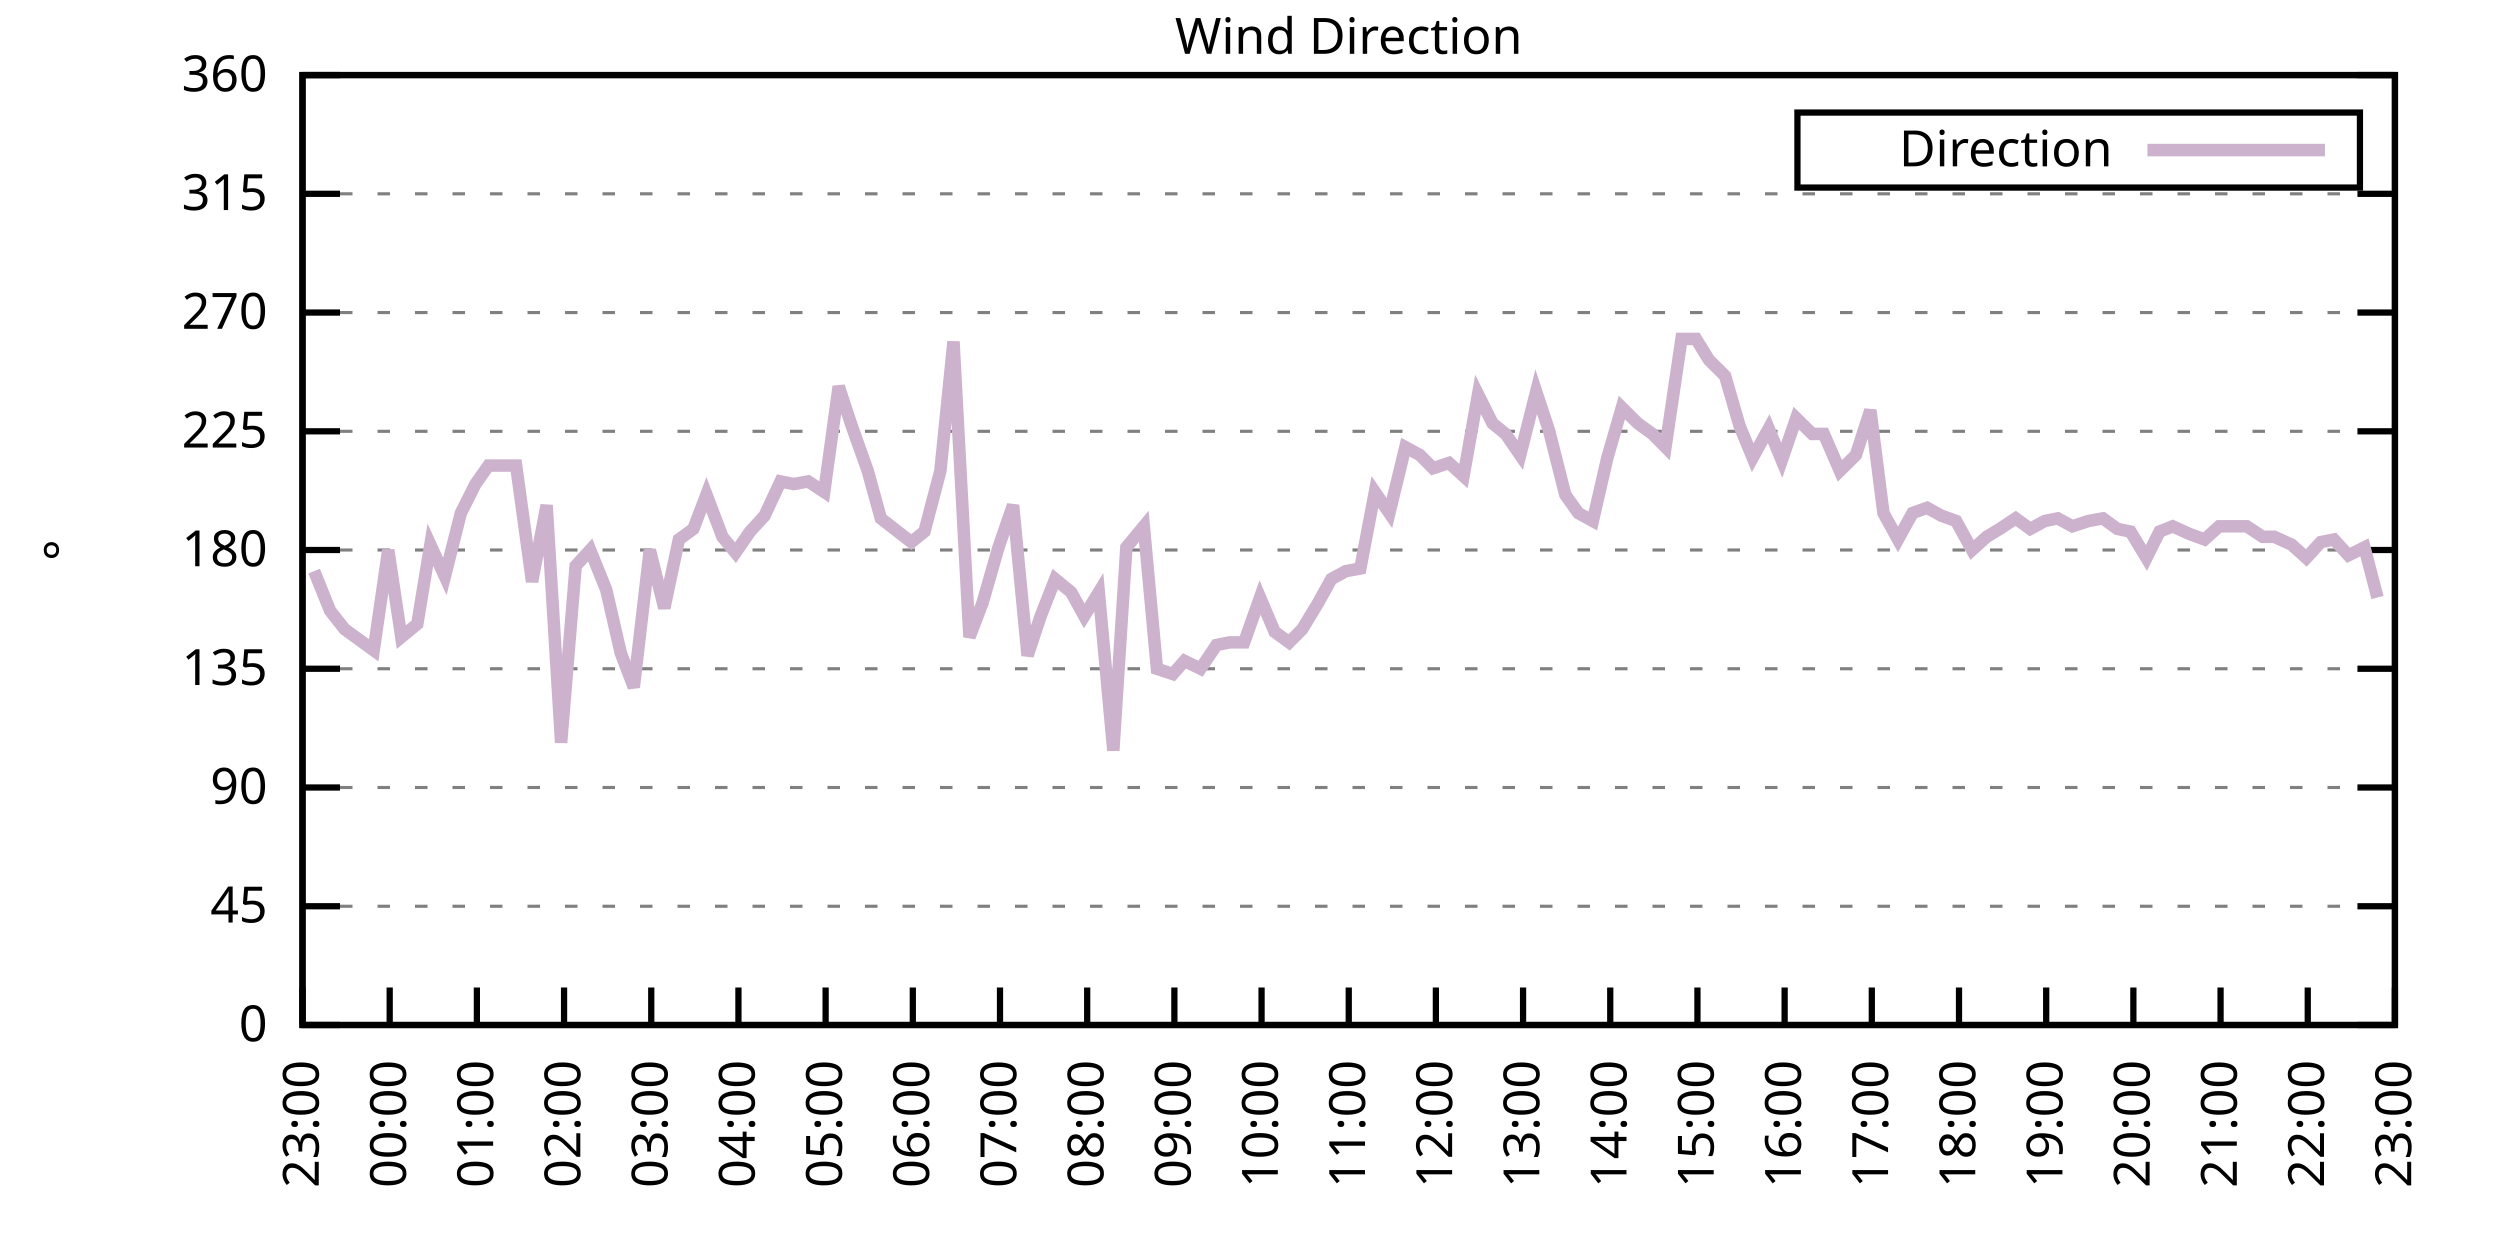
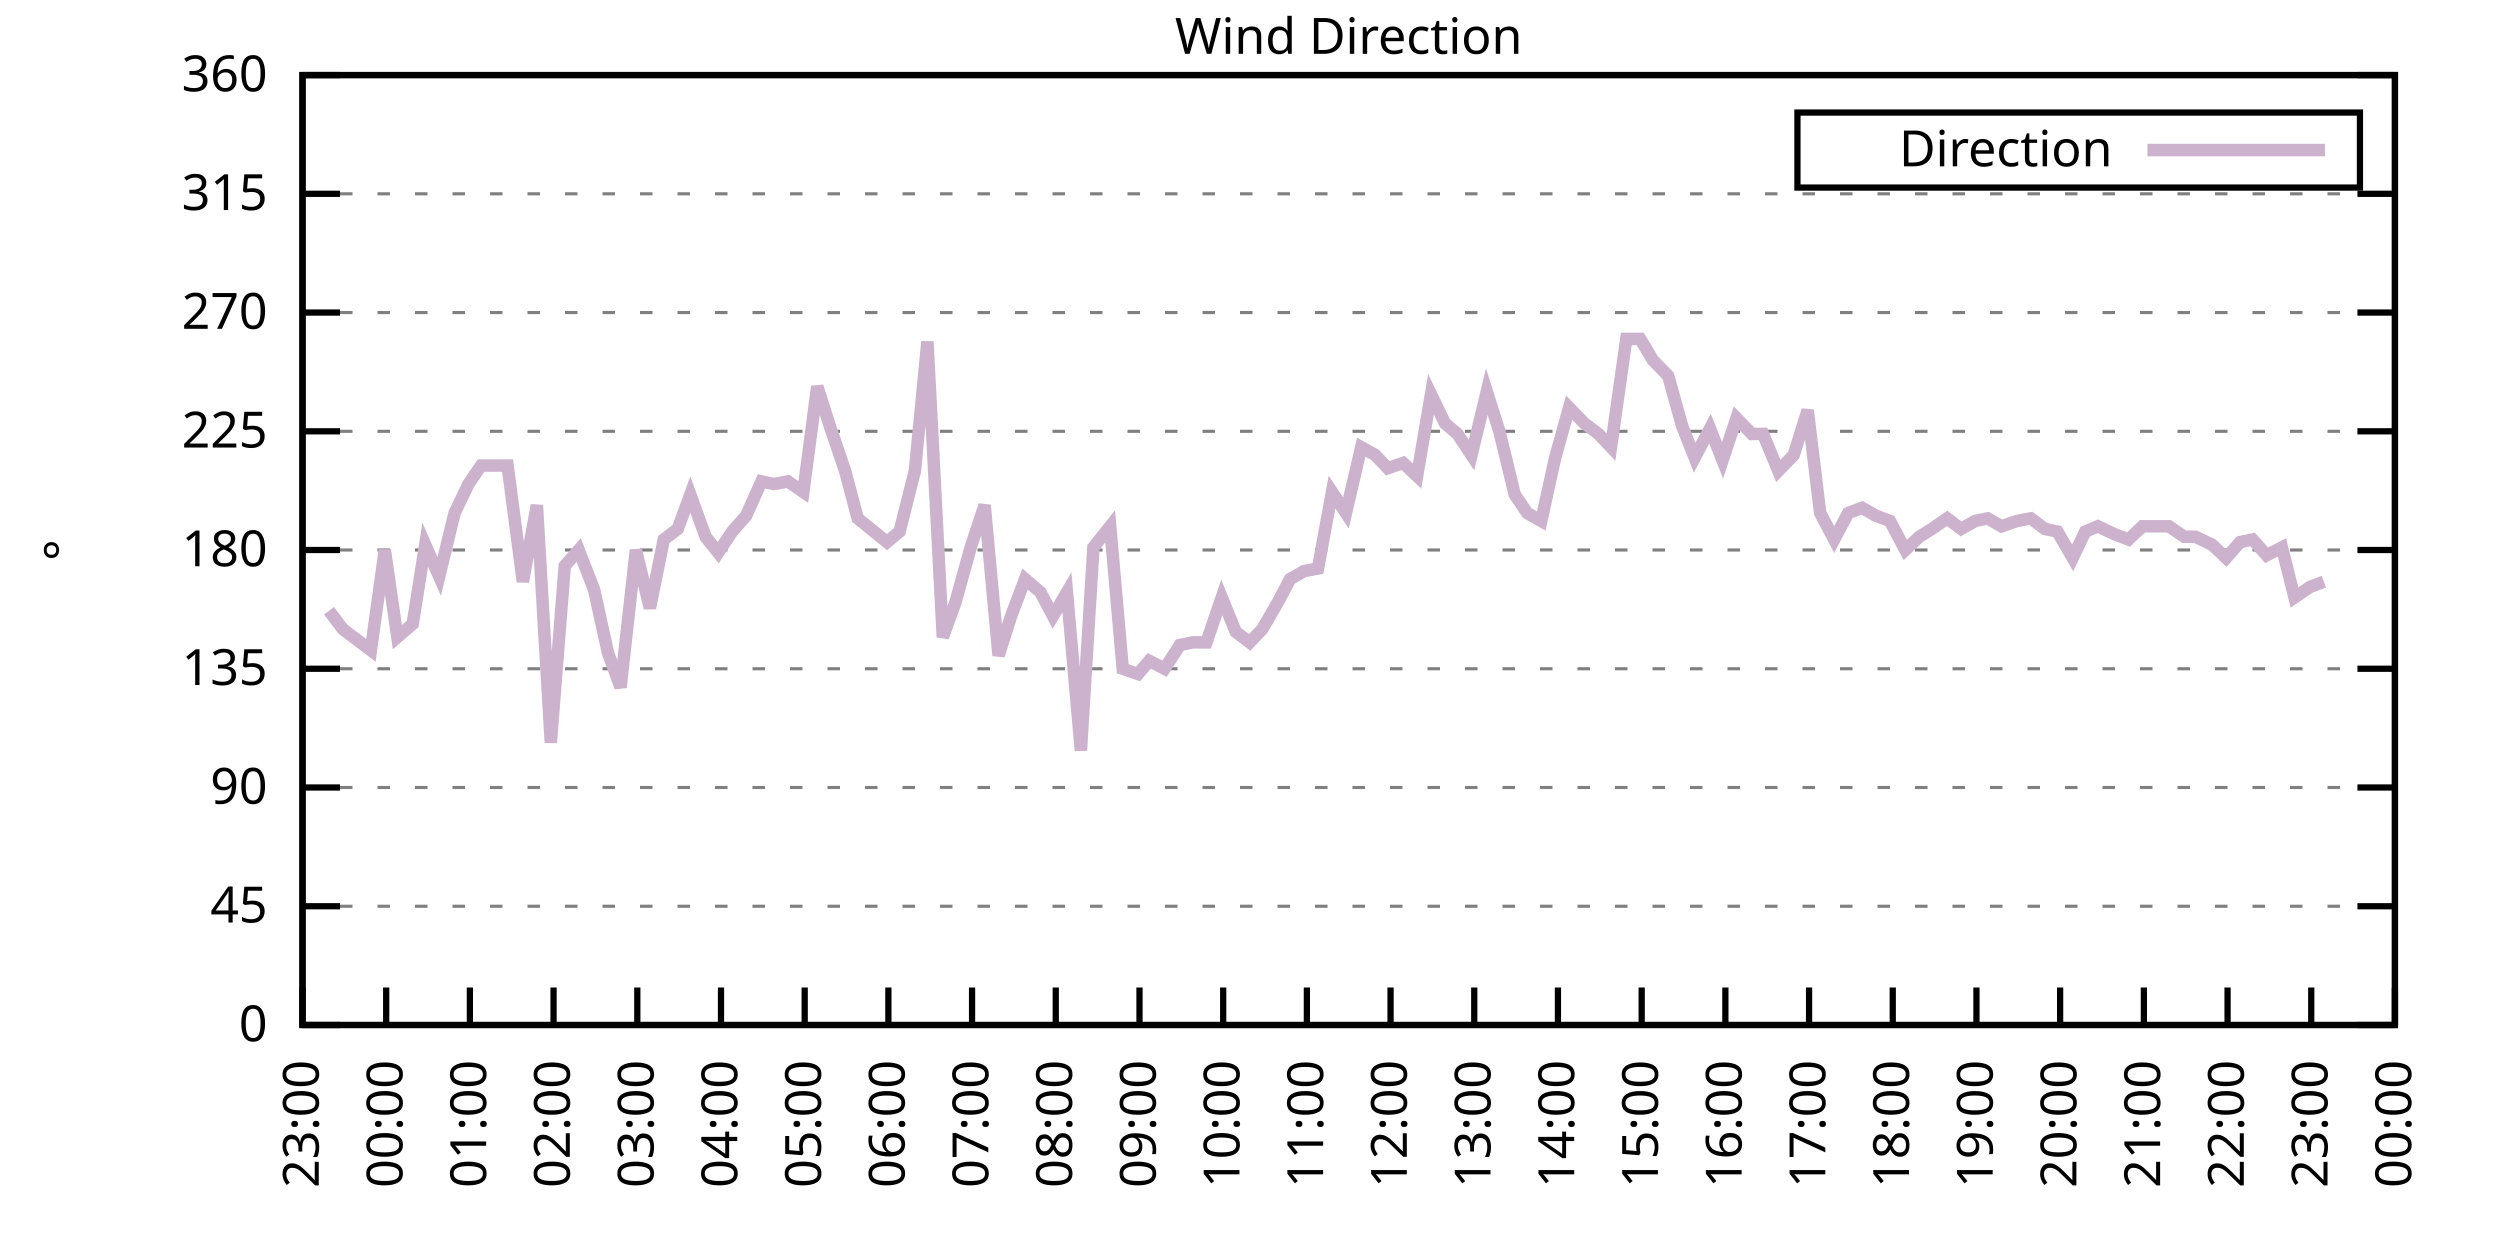
<svg xmlns="http://www.w3.org/2000/svg" xmlns:xlink="http://www.w3.org/1999/xlink" width="400" height="200" viewBox="0 0 400 200">
  <g id="gnuplot_canvas">
    <rect x="0" y="0" width="400" height="200" fill="none" />
    <defs>
      <circle id="gpDot" r="0.5" stroke-width="0.5" stroke="currentColor" />
      <path id="gpPt0" stroke-width="0.333" stroke="currentColor" d="M-1,0 h2 M0,-1 v2" />
      <path id="gpPt1" stroke-width="0.333" stroke="currentColor" d="M-1,-1 L1,1 M1,-1 L-1,1" />
      <path id="gpPt2" stroke-width="0.333" stroke="currentColor" d="M-1,0 L1,0 M0,-1 L0,1 M-1,-1 L1,1 M-1,1 L1,-1" />
      <rect id="gpPt3" stroke-width="0.333" stroke="currentColor" x="-1" y="-1" width="2" height="2" />
      <rect id="gpPt4" stroke-width="0.333" stroke="currentColor" fill="currentColor" x="-1" y="-1" width="2" height="2" />
      <circle id="gpPt5" stroke-width="0.333" stroke="currentColor" cx="0" cy="0" r="1" />
      <use xlink:href="#gpPt5" id="gpPt6" fill="currentColor" stroke="none" />
      <path id="gpPt7" stroke-width="0.333" stroke="currentColor" d="M0,-1.33 L-1.33,0.67 L1.33,0.67 z" />
      <use xlink:href="#gpPt7" id="gpPt8" fill="currentColor" stroke="none" />
      <use xlink:href="#gpPt7" id="gpPt9" stroke="currentColor" transform="rotate(180)" />
      <use xlink:href="#gpPt9" id="gpPt10" fill="currentColor" stroke="none" />
      <use xlink:href="#gpPt3" id="gpPt11" stroke="currentColor" transform="rotate(45)" />
      <use xlink:href="#gpPt11" id="gpPt12" fill="currentColor" stroke="none" />
      <path id="gpPt13" stroke-width="0.333" stroke="currentColor" d="M0,1.330 L1.265,0.411 L0.782,-1.067 L-0.782,-1.076 L-1.265,0.411 z" />
      <use xlink:href="#gpPt13" id="gpPt14" fill="currentColor" stroke="none" />
      <filter id="textbox" filterUnits="objectBoundingBox" x="0" y="0" height="1" width="1">
        <feFlood flood-color="white" flood-opacity="1" result="bgnd" />
        <feComposite in="SourceGraphic" in2="bgnd" operator="atop" />
      </filter>
      <filter id="greybox" filterUnits="objectBoundingBox" x="0" y="0" height="1" width="1">
        <feFlood flood-color="lightgrey" flood-opacity="1" result="grey" />
        <feComposite in="SourceGraphic" in2="grey" operator="atop" />
      </filter>
    </defs>
    <g fill="none" color="white" stroke="currentColor" stroke-width="1.00" stroke-linecap="butt" stroke-linejoin="miter">
</g>
    <g fill="none" color="black" stroke="currentColor" stroke-width="1.00" stroke-linecap="butt" stroke-linejoin="miter">
      <g stroke="none" shape-rendering="crispEdges">
        <polygon fill="rgb(255, 255, 255)" points="48.40,164.00 383.18,164.00 383.18,12.02 48.40,12.02 " />
      </g>
    </g>
    <g fill="none" color="black" stroke="currentColor" stroke-width="1.00" stroke-linecap="butt" stroke-linejoin="miter">
</g>
    <g fill="none" color="black" stroke="black" stroke-width="0.50" stroke-linecap="butt" stroke-linejoin="miter">
</g>
    <g fill="none" color="gray" stroke="currentColor" stroke-width="0.50" stroke-linecap="butt" stroke-linejoin="miter">
      <path stroke="gray" stroke-dasharray="2,4" class="gridline" d="M48.40,164.00 L383.19,164.00  " />
    </g>
    <g fill="none" color="gray" stroke="gray" stroke-width="1.00" stroke-linecap="butt" stroke-linejoin="miter">
</g>
    <g fill="none" color="black" stroke="currentColor" stroke-width="1.00" stroke-linecap="butt" stroke-linejoin="miter">
      <path stroke="black" d="M48.40,164.00 L54.40,164.00 M383.19,164.00 L377.19,164.00  " />
      <g transform="translate(42.80,166.60)" stroke="none" fill="black" font-family="Sans" font-size="8.00" text-anchor="end">
        <text>
          <tspan font-family="Sans"> 0</tspan>
        </text>
      </g>
    </g>
    <g fill="none" color="black" stroke="currentColor" stroke-width="1.00" stroke-linecap="butt" stroke-linejoin="miter">
</g>
    <g fill="none" color="black" stroke="black" stroke-width="0.50" stroke-linecap="butt" stroke-linejoin="miter">
</g>
    <g fill="none" color="gray" stroke="currentColor" stroke-width="0.50" stroke-linecap="butt" stroke-linejoin="miter">
      <path stroke="gray" stroke-dasharray="2,4" class="gridline" d="M48.40,145.00 L383.19,145.00  " />
    </g>
    <g fill="none" color="gray" stroke="gray" stroke-width="1.00" stroke-linecap="butt" stroke-linejoin="miter">
</g>
    <g fill="none" color="black" stroke="currentColor" stroke-width="1.00" stroke-linecap="butt" stroke-linejoin="miter">
      <path stroke="black" d="M48.40,145.00 L54.40,145.00 M383.19,145.00 L377.19,145.00  " />
      <g transform="translate(42.80,147.60)" stroke="none" fill="black" font-family="Sans" font-size="8.00" text-anchor="end">
        <text>
          <tspan font-family="Sans"> 45</tspan>
        </text>
      </g>
    </g>
    <g fill="none" color="black" stroke="currentColor" stroke-width="1.00" stroke-linecap="butt" stroke-linejoin="miter">
</g>
    <g fill="none" color="black" stroke="black" stroke-width="0.50" stroke-linecap="butt" stroke-linejoin="miter">
</g>
    <g fill="none" color="gray" stroke="currentColor" stroke-width="0.50" stroke-linecap="butt" stroke-linejoin="miter">
      <path stroke="gray" stroke-dasharray="2,4" class="gridline" d="M48.40,126.00 L383.19,126.00  " />
    </g>
    <g fill="none" color="gray" stroke="gray" stroke-width="1.00" stroke-linecap="butt" stroke-linejoin="miter">
</g>
    <g fill="none" color="black" stroke="currentColor" stroke-width="1.00" stroke-linecap="butt" stroke-linejoin="miter">
      <path stroke="black" d="M48.40,126.00 L54.40,126.00 M383.19,126.00 L377.19,126.00  " />
      <g transform="translate(42.80,128.60)" stroke="none" fill="black" font-family="Sans" font-size="8.00" text-anchor="end">
        <text>
          <tspan font-family="Sans"> 90</tspan>
        </text>
      </g>
    </g>
    <g fill="none" color="black" stroke="currentColor" stroke-width="1.00" stroke-linecap="butt" stroke-linejoin="miter">
</g>
    <g fill="none" color="black" stroke="black" stroke-width="0.50" stroke-linecap="butt" stroke-linejoin="miter">
</g>
    <g fill="none" color="gray" stroke="currentColor" stroke-width="0.50" stroke-linecap="butt" stroke-linejoin="miter">
      <path stroke="gray" stroke-dasharray="2,4" class="gridline" d="M48.40,107.00 L383.19,107.00  " />
    </g>
    <g fill="none" color="gray" stroke="gray" stroke-width="1.00" stroke-linecap="butt" stroke-linejoin="miter">
</g>
    <g fill="none" color="black" stroke="currentColor" stroke-width="1.00" stroke-linecap="butt" stroke-linejoin="miter">
      <path stroke="black" d="M48.40,107.00 L54.40,107.00 M383.19,107.00 L377.19,107.00  " />
      <g transform="translate(42.80,109.60)" stroke="none" fill="black" font-family="Sans" font-size="8.00" text-anchor="end">
        <text>
          <tspan font-family="Sans"> 135</tspan>
        </text>
      </g>
    </g>
    <g fill="none" color="black" stroke="currentColor" stroke-width="1.00" stroke-linecap="butt" stroke-linejoin="miter">
</g>
    <g fill="none" color="black" stroke="black" stroke-width="0.50" stroke-linecap="butt" stroke-linejoin="miter">
</g>
    <g fill="none" color="gray" stroke="currentColor" stroke-width="0.50" stroke-linecap="butt" stroke-linejoin="miter">
      <path stroke="gray" stroke-dasharray="2,4" class="gridline" d="M48.40,88.00 L383.19,88.00  " />
    </g>
    <g fill="none" color="gray" stroke="gray" stroke-width="1.00" stroke-linecap="butt" stroke-linejoin="miter">
</g>
    <g fill="none" color="black" stroke="currentColor" stroke-width="1.00" stroke-linecap="butt" stroke-linejoin="miter">
      <path stroke="black" d="M48.40,88.00 L54.40,88.00 M383.19,88.00 L377.19,88.00  " />
      <g transform="translate(42.80,90.60)" stroke="none" fill="black" font-family="Sans" font-size="8.00" text-anchor="end">
        <text>
          <tspan font-family="Sans"> 180</tspan>
        </text>
      </g>
    </g>
    <g fill="none" color="black" stroke="currentColor" stroke-width="1.00" stroke-linecap="butt" stroke-linejoin="miter">
</g>
    <g fill="none" color="black" stroke="black" stroke-width="0.50" stroke-linecap="butt" stroke-linejoin="miter">
</g>
    <g fill="none" color="gray" stroke="currentColor" stroke-width="0.50" stroke-linecap="butt" stroke-linejoin="miter">
      <path stroke="gray" stroke-dasharray="2,4" class="gridline" d="M48.40,69.01 L383.19,69.01  " />
    </g>
    <g fill="none" color="gray" stroke="gray" stroke-width="1.00" stroke-linecap="butt" stroke-linejoin="miter">
</g>
    <g fill="none" color="black" stroke="currentColor" stroke-width="1.00" stroke-linecap="butt" stroke-linejoin="miter">
      <path stroke="black" d="M48.40,69.01 L54.40,69.01 M383.19,69.01 L377.19,69.01  " />
      <g transform="translate(42.80,71.61)" stroke="none" fill="black" font-family="Sans" font-size="8.00" text-anchor="end">
        <text>
          <tspan font-family="Sans"> 225</tspan>
        </text>
      </g>
    </g>
    <g fill="none" color="black" stroke="currentColor" stroke-width="1.00" stroke-linecap="butt" stroke-linejoin="miter">
</g>
    <g fill="none" color="black" stroke="black" stroke-width="0.50" stroke-linecap="butt" stroke-linejoin="miter">
</g>
    <g fill="none" color="gray" stroke="currentColor" stroke-width="0.50" stroke-linecap="butt" stroke-linejoin="miter">
      <path stroke="gray" stroke-dasharray="2,4" class="gridline" d="M48.40,50.01 L383.19,50.01  " />
    </g>
    <g fill="none" color="gray" stroke="gray" stroke-width="1.00" stroke-linecap="butt" stroke-linejoin="miter">
</g>
    <g fill="none" color="black" stroke="currentColor" stroke-width="1.00" stroke-linecap="butt" stroke-linejoin="miter">
      <path stroke="black" d="M48.40,50.01 L54.40,50.01 M383.19,50.01 L377.19,50.01  " />
      <g transform="translate(42.80,52.61)" stroke="none" fill="black" font-family="Sans" font-size="8.00" text-anchor="end">
        <text>
          <tspan font-family="Sans"> 270</tspan>
        </text>
      </g>
    </g>
    <g fill="none" color="black" stroke="currentColor" stroke-width="1.00" stroke-linecap="butt" stroke-linejoin="miter">
</g>
    <g fill="none" color="black" stroke="black" stroke-width="0.50" stroke-linecap="butt" stroke-linejoin="miter">
</g>
    <g fill="none" color="gray" stroke="currentColor" stroke-width="0.50" stroke-linecap="butt" stroke-linejoin="miter">
      <path stroke="gray" stroke-dasharray="2,4" class="gridline" d="M48.40,31.01 L383.19,31.01  " />
    </g>
    <g fill="none" color="gray" stroke="gray" stroke-width="1.00" stroke-linecap="butt" stroke-linejoin="miter">
</g>
    <g fill="none" color="black" stroke="currentColor" stroke-width="1.00" stroke-linecap="butt" stroke-linejoin="miter">
      <path stroke="black" d="M48.40,31.01 L54.40,31.01 M383.19,31.01 L377.19,31.01  " />
      <g transform="translate(42.80,33.61)" stroke="none" fill="black" font-family="Sans" font-size="8.00" text-anchor="end">
        <text>
          <tspan font-family="Sans"> 315</tspan>
        </text>
      </g>
    </g>
    <g fill="none" color="black" stroke="currentColor" stroke-width="1.00" stroke-linecap="butt" stroke-linejoin="miter">
</g>
    <g fill="none" color="black" stroke="black" stroke-width="0.50" stroke-linecap="butt" stroke-linejoin="miter">
</g>
    <g fill="none" color="gray" stroke="currentColor" stroke-width="0.50" stroke-linecap="butt" stroke-linejoin="miter">
      <path stroke="gray" stroke-dasharray="2,4" class="gridline" d="M48.40,12.01 L383.19,12.01  " />
    </g>
    <g fill="none" color="gray" stroke="gray" stroke-width="1.00" stroke-linecap="butt" stroke-linejoin="miter">
</g>
    <g fill="none" color="black" stroke="currentColor" stroke-width="1.00" stroke-linecap="butt" stroke-linejoin="miter">
      <path stroke="black" d="M48.40,12.01 L54.40,12.01 M383.19,12.01 L377.19,12.01  " />
      <g transform="translate(42.80,14.61)" stroke="none" fill="black" font-family="Sans" font-size="8.00" text-anchor="end">
        <text>
          <tspan font-family="Sans"> 360</tspan>
        </text>
      </g>
    </g>
    <g fill="none" color="black" stroke="currentColor" stroke-width="1.00" stroke-linecap="butt" stroke-linejoin="miter">
      <path stroke="black" d="M48.40,164.00 L48.40,158.00  " />
      <g transform="translate(51.00,169.60) rotate(270.00)" stroke="none" fill="black" font-family="Sans" font-size="8.00" text-anchor="end">
        <text>
          <tspan font-family="Sans">23:00</tspan>
        </text>
      </g>
    </g>
    <g fill="none" color="black" stroke="currentColor" stroke-width="1.00" stroke-linecap="butt" stroke-linejoin="miter">
-       <path stroke="black" d="M62.35,164.00 L62.35,158.00  " />
-       <g transform="translate(64.95,169.60) rotate(270.00)" stroke="none" fill="black" font-family="Sans" font-size="8.00" text-anchor="end">
+       <path stroke="black" d="M61.79,164.00 L61.79,158.00  " />
+       <g transform="translate(64.39,169.60) rotate(270.00)" stroke="none" fill="black" font-family="Sans" font-size="8.00" text-anchor="end">
        <text>
          <tspan font-family="Sans">00:00</tspan>
        </text>
      </g>
    </g>
    <g fill="none" color="black" stroke="currentColor" stroke-width="1.00" stroke-linecap="butt" stroke-linejoin="miter">
-       <path stroke="black" d="M76.30,164.00 L76.30,158.00  " />
-       <g transform="translate(78.90,169.60) rotate(270.00)" stroke="none" fill="black" font-family="Sans" font-size="8.00" text-anchor="end">
+       <path stroke="black" d="M75.18,164.00 L75.18,158.00  " />
+       <g transform="translate(77.78,169.60) rotate(270.00)" stroke="none" fill="black" font-family="Sans" font-size="8.00" text-anchor="end">
        <text>
          <tspan font-family="Sans">01:00</tspan>
        </text>
      </g>
    </g>
    <g fill="none" color="black" stroke="currentColor" stroke-width="1.00" stroke-linecap="butt" stroke-linejoin="miter">
-       <path stroke="black" d="M90.25,164.00 L90.25,158.00  " />
-       <g transform="translate(92.85,169.60) rotate(270.00)" stroke="none" fill="black" font-family="Sans" font-size="8.00" text-anchor="end">
+       <path stroke="black" d="M88.57,164.00 L88.57,158.00  " />
+       <g transform="translate(91.17,169.60) rotate(270.00)" stroke="none" fill="black" font-family="Sans" font-size="8.00" text-anchor="end">
        <text>
          <tspan font-family="Sans">02:00</tspan>
        </text>
      </g>
    </g>
    <g fill="none" color="black" stroke="currentColor" stroke-width="1.00" stroke-linecap="butt" stroke-linejoin="miter">
-       <path stroke="black" d="M104.20,164.00 L104.20,158.00  " />
-       <g transform="translate(106.80,169.60) rotate(270.00)" stroke="none" fill="black" font-family="Sans" font-size="8.00" text-anchor="end">
+       <path stroke="black" d="M101.97,164.00 L101.97,158.00  " />
+       <g transform="translate(104.57,169.60) rotate(270.00)" stroke="none" fill="black" font-family="Sans" font-size="8.00" text-anchor="end">
        <text>
          <tspan font-family="Sans">03:00</tspan>
        </text>
      </g>
    </g>
    <g fill="none" color="black" stroke="currentColor" stroke-width="1.00" stroke-linecap="butt" stroke-linejoin="miter">
-       <path stroke="black" d="M118.15,164.00 L118.15,158.00  " />
-       <g transform="translate(120.75,169.60) rotate(270.00)" stroke="none" fill="black" font-family="Sans" font-size="8.00" text-anchor="end">
+       <path stroke="black" d="M115.36,164.00 L115.36,158.00  " />
+       <g transform="translate(117.96,169.60) rotate(270.00)" stroke="none" fill="black" font-family="Sans" font-size="8.00" text-anchor="end">
        <text>
          <tspan font-family="Sans">04:00</tspan>
        </text>
      </g>
    </g>
    <g fill="none" color="black" stroke="currentColor" stroke-width="1.00" stroke-linecap="butt" stroke-linejoin="miter">
-       <path stroke="black" d="M132.10,164.00 L132.10,158.00  " />
-       <g transform="translate(134.70,169.60) rotate(270.00)" stroke="none" fill="black" font-family="Sans" font-size="8.00" text-anchor="end">
+       <path stroke="black" d="M128.75,164.00 L128.75,158.00  " />
+       <g transform="translate(131.35,169.60) rotate(270.00)" stroke="none" fill="black" font-family="Sans" font-size="8.00" text-anchor="end">
        <text>
          <tspan font-family="Sans">05:00</tspan>
        </text>
      </g>
    </g>
    <g fill="none" color="black" stroke="currentColor" stroke-width="1.00" stroke-linecap="butt" stroke-linejoin="miter">
-       <path stroke="black" d="M146.05,164.00 L146.05,158.00  " />
-       <g transform="translate(148.65,169.60) rotate(270.00)" stroke="none" fill="black" font-family="Sans" font-size="8.00" text-anchor="end">
+       <path stroke="black" d="M142.14,164.00 L142.14,158.00  " />
+       <g transform="translate(144.74,169.60) rotate(270.00)" stroke="none" fill="black" font-family="Sans" font-size="8.00" text-anchor="end">
        <text>
          <tspan font-family="Sans">06:00</tspan>
        </text>
      </g>
    </g>
    <g fill="none" color="black" stroke="currentColor" stroke-width="1.00" stroke-linecap="butt" stroke-linejoin="miter">
-       <path stroke="black" d="M160.00,164.00 L160.00,158.00  " />
-       <g transform="translate(162.60,169.60) rotate(270.00)" stroke="none" fill="black" font-family="Sans" font-size="8.00" text-anchor="end">
+       <path stroke="black" d="M155.53,164.00 L155.53,158.00  " />
+       <g transform="translate(158.13,169.60) rotate(270.00)" stroke="none" fill="black" font-family="Sans" font-size="8.00" text-anchor="end">
        <text>
          <tspan font-family="Sans">07:00</tspan>
        </text>
      </g>
    </g>
    <g fill="none" color="black" stroke="currentColor" stroke-width="1.00" stroke-linecap="butt" stroke-linejoin="miter">
-       <path stroke="black" d="M173.95,164.00 L173.95,158.00  " />
-       <g transform="translate(176.55,169.60) rotate(270.00)" stroke="none" fill="black" font-family="Sans" font-size="8.00" text-anchor="end">
+       <path stroke="black" d="M168.92,164.00 L168.92,158.00  " />
+       <g transform="translate(171.52,169.60) rotate(270.00)" stroke="none" fill="black" font-family="Sans" font-size="8.00" text-anchor="end">
        <text>
          <tspan font-family="Sans">08:00</tspan>
        </text>
      </g>
    </g>
    <g fill="none" color="black" stroke="currentColor" stroke-width="1.00" stroke-linecap="butt" stroke-linejoin="miter">
-       <path stroke="black" d="M187.90,164.00 L187.90,158.00  " />
-       <g transform="translate(190.50,169.60) rotate(270.00)" stroke="none" fill="black" font-family="Sans" font-size="8.00" text-anchor="end">
+       <path stroke="black" d="M182.32,164.00 L182.32,158.00  " />
+       <g transform="translate(184.92,169.60) rotate(270.00)" stroke="none" fill="black" font-family="Sans" font-size="8.00" text-anchor="end">
        <text>
          <tspan font-family="Sans">09:00</tspan>
        </text>
      </g>
    </g>
    <g fill="none" color="black" stroke="currentColor" stroke-width="1.00" stroke-linecap="butt" stroke-linejoin="miter">
-       <path stroke="black" d="M201.85,164.00 L201.85,158.00  " />
-       <g transform="translate(204.45,169.60) rotate(270.00)" stroke="none" fill="black" font-family="Sans" font-size="8.00" text-anchor="end">
+       <path stroke="black" d="M195.71,164.00 L195.71,158.00  " />
+       <g transform="translate(198.31,169.60) rotate(270.00)" stroke="none" fill="black" font-family="Sans" font-size="8.00" text-anchor="end">
        <text>
          <tspan font-family="Sans">10:00</tspan>
        </text>
      </g>
    </g>
    <g fill="none" color="black" stroke="currentColor" stroke-width="1.00" stroke-linecap="butt" stroke-linejoin="miter">
-       <path stroke="black" d="M215.80,164.00 L215.80,158.00  " />
-       <g transform="translate(218.40,169.60) rotate(270.00)" stroke="none" fill="black" font-family="Sans" font-size="8.00" text-anchor="end">
+       <path stroke="black" d="M209.10,164.00 L209.10,158.00  " />
+       <g transform="translate(211.70,169.60) rotate(270.00)" stroke="none" fill="black" font-family="Sans" font-size="8.00" text-anchor="end">
        <text>
          <tspan font-family="Sans">11:00</tspan>
        </text>
      </g>
    </g>
    <g fill="none" color="black" stroke="currentColor" stroke-width="1.00" stroke-linecap="butt" stroke-linejoin="miter">
-       <path stroke="black" d="M229.74,164.00 L229.74,158.00  " />
-       <g transform="translate(232.34,169.60) rotate(270.00)" stroke="none" fill="black" font-family="Sans" font-size="8.00" text-anchor="end">
+       <path stroke="black" d="M222.49,164.00 L222.49,158.00  " />
+       <g transform="translate(225.09,169.60) rotate(270.00)" stroke="none" fill="black" font-family="Sans" font-size="8.00" text-anchor="end">
        <text>
          <tspan font-family="Sans">12:00</tspan>
        </text>
      </g>
    </g>
    <g fill="none" color="black" stroke="currentColor" stroke-width="1.00" stroke-linecap="butt" stroke-linejoin="miter">
-       <path stroke="black" d="M243.69,164.00 L243.69,158.00  " />
-       <g transform="translate(246.29,169.60) rotate(270.00)" stroke="none" fill="black" font-family="Sans" font-size="8.00" text-anchor="end">
+       <path stroke="black" d="M235.88,164.00 L235.88,158.00  " />
+       <g transform="translate(238.48,169.60) rotate(270.00)" stroke="none" fill="black" font-family="Sans" font-size="8.00" text-anchor="end">
        <text>
          <tspan font-family="Sans">13:00</tspan>
        </text>
      </g>
    </g>
    <g fill="none" color="black" stroke="currentColor" stroke-width="1.00" stroke-linecap="butt" stroke-linejoin="miter">
-       <path stroke="black" d="M257.64,164.00 L257.64,158.00  " />
-       <g transform="translate(260.24,169.60) rotate(270.00)" stroke="none" fill="black" font-family="Sans" font-size="8.00" text-anchor="end">
+       <path stroke="black" d="M249.27,164.00 L249.27,158.00  " />
+       <g transform="translate(251.87,169.60) rotate(270.00)" stroke="none" fill="black" font-family="Sans" font-size="8.00" text-anchor="end">
        <text>
          <tspan font-family="Sans">14:00</tspan>
        </text>
      </g>
    </g>
    <g fill="none" color="black" stroke="currentColor" stroke-width="1.00" stroke-linecap="butt" stroke-linejoin="miter">
-       <path stroke="black" d="M271.59,164.00 L271.59,158.00  " />
-       <g transform="translate(274.19,169.60) rotate(270.00)" stroke="none" fill="black" font-family="Sans" font-size="8.00" text-anchor="end">
+       <path stroke="black" d="M262.67,164.00 L262.67,158.00  " />
+       <g transform="translate(265.27,169.60) rotate(270.00)" stroke="none" fill="black" font-family="Sans" font-size="8.00" text-anchor="end">
        <text>
          <tspan font-family="Sans">15:00</tspan>
        </text>
      </g>
    </g>
    <g fill="none" color="black" stroke="currentColor" stroke-width="1.00" stroke-linecap="butt" stroke-linejoin="miter">
-       <path stroke="black" d="M285.54,164.00 L285.54,158.00  " />
-       <g transform="translate(288.14,169.60) rotate(270.00)" stroke="none" fill="black" font-family="Sans" font-size="8.00" text-anchor="end">
+       <path stroke="black" d="M276.06,164.00 L276.06,158.00  " />
+       <g transform="translate(278.66,169.60) rotate(270.00)" stroke="none" fill="black" font-family="Sans" font-size="8.00" text-anchor="end">
        <text>
          <tspan font-family="Sans">16:00</tspan>
        </text>
      </g>
    </g>
    <g fill="none" color="black" stroke="currentColor" stroke-width="1.00" stroke-linecap="butt" stroke-linejoin="miter">
-       <path stroke="black" d="M299.49,164.00 L299.49,158.00  " />
-       <g transform="translate(302.09,169.60) rotate(270.00)" stroke="none" fill="black" font-family="Sans" font-size="8.00" text-anchor="end">
+       <path stroke="black" d="M289.45,164.00 L289.45,158.00  " />
+       <g transform="translate(292.05,169.60) rotate(270.00)" stroke="none" fill="black" font-family="Sans" font-size="8.00" text-anchor="end">
        <text>
          <tspan font-family="Sans">17:00</tspan>
        </text>
      </g>
    </g>
    <g fill="none" color="black" stroke="currentColor" stroke-width="1.00" stroke-linecap="butt" stroke-linejoin="miter">
-       <path stroke="black" d="M313.44,164.00 L313.44,158.00  " />
-       <g transform="translate(316.04,169.60) rotate(270.00)" stroke="none" fill="black" font-family="Sans" font-size="8.00" text-anchor="end">
+       <path stroke="black" d="M302.84,164.00 L302.84,158.00  " />
+       <g transform="translate(305.44,169.60) rotate(270.00)" stroke="none" fill="black" font-family="Sans" font-size="8.00" text-anchor="end">
        <text>
          <tspan font-family="Sans">18:00</tspan>
        </text>
      </g>
    </g>
    <g fill="none" color="black" stroke="currentColor" stroke-width="1.00" stroke-linecap="butt" stroke-linejoin="miter">
-       <path stroke="black" d="M327.39,164.00 L327.39,158.00  " />
-       <g transform="translate(329.99,169.60) rotate(270.00)" stroke="none" fill="black" font-family="Sans" font-size="8.00" text-anchor="end">
+       <path stroke="black" d="M316.23,164.00 L316.23,158.00  " />
+       <g transform="translate(318.83,169.60) rotate(270.00)" stroke="none" fill="black" font-family="Sans" font-size="8.00" text-anchor="end">
        <text>
          <tspan font-family="Sans">19:00</tspan>
        </text>
      </g>
    </g>
    <g fill="none" color="black" stroke="currentColor" stroke-width="1.00" stroke-linecap="butt" stroke-linejoin="miter">
-       <path stroke="black" d="M341.34,164.00 L341.34,158.00  " />
-       <g transform="translate(343.94,169.60) rotate(270.00)" stroke="none" fill="black" font-family="Sans" font-size="8.00" text-anchor="end">
+       <path stroke="black" d="M329.62,164.00 L329.62,158.00  " />
+       <g transform="translate(332.22,169.60) rotate(270.00)" stroke="none" fill="black" font-family="Sans" font-size="8.00" text-anchor="end">
        <text>
          <tspan font-family="Sans">20:00</tspan>
        </text>
      </g>
    </g>
    <g fill="none" color="black" stroke="currentColor" stroke-width="1.00" stroke-linecap="butt" stroke-linejoin="miter">
-       <path stroke="black" d="M355.29,164.00 L355.29,158.00  " />
-       <g transform="translate(357.89,169.60) rotate(270.00)" stroke="none" fill="black" font-family="Sans" font-size="8.00" text-anchor="end">
+       <path stroke="black" d="M343.02,164.00 L343.02,158.00  " />
+       <g transform="translate(345.62,169.60) rotate(270.00)" stroke="none" fill="black" font-family="Sans" font-size="8.00" text-anchor="end">
        <text>
          <tspan font-family="Sans">21:00</tspan>
        </text>
      </g>
    </g>
    <g fill="none" color="black" stroke="currentColor" stroke-width="1.00" stroke-linecap="butt" stroke-linejoin="miter">
-       <path stroke="black" d="M369.24,164.00 L369.24,158.00  " />
-       <g transform="translate(371.84,169.60) rotate(270.00)" stroke="none" fill="black" font-family="Sans" font-size="8.00" text-anchor="end">
+       <path stroke="black" d="M356.41,164.00 L356.41,158.00  " />
+       <g transform="translate(359.01,169.60) rotate(270.00)" stroke="none" fill="black" font-family="Sans" font-size="8.00" text-anchor="end">
        <text>
          <tspan font-family="Sans">22:00</tspan>
+         </text>
+       </g>
+     </g>
+     <g fill="none" color="black" stroke="currentColor" stroke-width="1.00" stroke-linecap="butt" stroke-linejoin="miter">
+       <path stroke="black" d="M369.80,164.00 L369.80,158.00  " />
+       <g transform="translate(372.40,169.60) rotate(270.00)" stroke="none" fill="black" font-family="Sans" font-size="8.00" text-anchor="end">
+         <text>
+           <tspan font-family="Sans">23:00</tspan>
        </text>
      </g>
    </g>
    <g fill="none" color="black" stroke="currentColor" stroke-width="1.00" stroke-linecap="butt" stroke-linejoin="miter">
      <path stroke="black" d="M383.19,164.00 L383.19,158.00  " />
      <g transform="translate(385.79,169.60) rotate(270.00)" stroke="none" fill="black" font-family="Sans" font-size="8.00" text-anchor="end">
        <text>
-           <tspan font-family="Sans">23:00</tspan>
+           <tspan font-family="Sans">00:00</tspan>
        </text>
      </g>
    </g>
    <g fill="none" color="black" stroke="currentColor" stroke-width="1.00" stroke-linecap="butt" stroke-linejoin="miter">
</g>
    <g fill="none" color="black" stroke="currentColor" stroke-width="1.00" stroke-linecap="butt" stroke-linejoin="miter">
      <path stroke="black" d="M48.40,12.01 L48.40,164.00 L383.19,164.00 L383.19,12.01 L48.40,12.01 Z  " />
    </g>
    <g fill="none" color="black" stroke="currentColor" stroke-width="1.00" stroke-linecap="butt" stroke-linejoin="miter">
</g>
    <g fill="none" color="black" stroke="currentColor" stroke-width="1.00" stroke-linecap="butt" stroke-linejoin="miter">
      <path stroke="black" d="M287.59,30.01 L287.59,18.01 L377.59,18.01 L377.59,30.01 L287.59,30.01 Z  " />
    </g>
    <g id="Wind_direction_plot_1">
      <g fill="none" color="white" stroke="black" stroke-width="2.00" stroke-linecap="butt" stroke-linejoin="miter">
</g>
      <g fill="none" color="black" stroke="currentColor" stroke-width="2.00" stroke-linecap="butt" stroke-linejoin="miter">
        <g transform="translate(337.99,26.61)" stroke="none" fill="black" font-family="Sans" font-size="8.00" text-anchor="end">
          <text>
            <tspan font-family="Sans">Direction</tspan>
          </text>
        </g>
      </g>
      <g fill="none" color="black" stroke="currentColor" stroke-width="2.00" stroke-linecap="butt" stroke-linejoin="miter">
-         <path stroke="rgb(204, 178, 204)" d="M343.59,24.01 L371.99,24.01 M50.26,91.38 L52.82,97.72 L55.14,100.67 L59.79,104.05 L62.12,88.00 L64.21,101.94   L66.77,99.83 L68.86,87.16 L71.18,92.23 L73.74,82.09 L76.07,77.45 L78.16,74.49 L80.48,74.49 L82.58,74.49   L85.13,93.07 L87.46,80.83 L89.78,118.83 L92.11,90.54 L94.43,88.00 L96.99,94.34 L99.32,104.47 L101.41,109.96   L103.97,88.00 L106.29,97.29 L108.62,86.32 L110.94,84.63 L113.03,79.14 L115.59,85.89 L117.68,88.43 L120.01,85.05   L122.33,82.52 L124.89,77.03 L126.98,77.45 L129.31,77.03 L131.87,78.72 L134.19,61.83 L136.28,68.16 L138.84,75.34   L140.93,82.94 L145.81,86.74 L147.91,85.05 L150.46,75.34 L152.56,54.65 L155.11,101.94 L157.21,96.45 L159.76,87.58   L162.09,80.83 L164.41,104.89 L166.51,98.56 L168.83,92.65 L171.39,94.76 L173.48,98.56 L175.81,94.76 L178.13,120.09   L180.22,87.58 L183.01,84.21 L185.11,107.00 L187.66,107.85 L189.52,105.74 L192.08,107.00 L194.64,103.20 L196.73,102.78   L199.06,102.78 L201.61,95.60 L203.94,101.09 L206.26,102.78 L208.36,100.67 L210.91,96.45 L213.01,92.65 L215.33,91.38   L217.65,90.96 L219.98,78.72 L222.30,82.09 L224.86,71.54 L227.19,72.81 L229.28,74.92 L231.84,74.07 L234.16,76.18   L236.49,63.10 L238.81,67.74 L240.90,69.43 L243.23,72.81 L245.79,62.67 L247.88,69.01 L250.44,79.14 L252.53,82.09   L254.85,83.36 L257.18,73.23 L259.50,65.21 L262.06,67.74 L264.39,69.43 L266.48,71.54 L269.04,54.23 L271.36,54.23   L273.45,57.61 L276.01,60.14 L278.34,68.16 L280.43,73.23 L282.99,68.58 L285.08,73.65 L287.40,66.90 L289.96,69.43   L291.82,69.43 L294.38,75.34 L296.94,72.81 L299.26,65.63 L301.35,82.09 L303.68,86.32 L306.00,82.09 L308.33,81.25   L310.65,82.52 L312.98,83.36 L315.53,88.00 L317.86,85.89 L319.95,84.63 L322.51,82.94 L324.83,84.63 L327.16,83.36   L329.25,82.94 L331.58,84.21 L334.13,83.36 L336.46,82.94 L338.78,84.63 L340.88,85.05 L343.43,89.27 L345.53,85.05   L347.62,84.21 L350.41,85.47 L352.73,86.32 L355.06,84.21 L357.38,84.21 L359.48,84.21 L362.03,85.89 L363.89,85.89   L366.68,87.16 L369.01,89.27 L371.33,86.74 L373.43,86.32 L375.75,88.85 L378.31,87.58 L380.40,95.60  " />
+         <path stroke="rgb(204, 178, 204)" d="M343.59,24.01 L371.99,24.01 M52.64,97.72 L54.87,100.67 L59.34,104.05 L61.57,88.00 L63.58,101.94 L66.03,99.83   L68.04,87.16 L70.27,92.23 L72.73,82.09 L74.96,77.45 L76.97,74.49 L79.20,74.49 L81.21,74.49 L83.66,93.07   L85.90,80.83 L88.13,118.83 L90.36,90.54 L92.59,88.00 L95.05,94.34 L97.28,104.47 L99.29,109.96 L101.74,88.00   L103.98,97.29 L106.21,86.32 L108.44,84.63 L110.45,79.14 L112.90,85.89 L114.91,88.43 L117.14,85.05 L119.38,82.52   L121.83,77.03 L123.84,77.45 L126.07,77.03 L128.53,78.72 L130.76,61.83 L132.77,68.16 L135.22,75.34 L137.23,82.94   L141.92,86.74 L143.93,85.05 L146.38,75.34 L148.39,54.65 L150.85,101.94 L152.85,96.45 L155.31,87.58 L157.54,80.83   L159.77,104.89 L161.78,98.56 L164.01,92.65 L166.47,94.76 L168.48,98.56 L170.71,94.76 L172.94,120.09 L174.95,87.58   L177.63,84.21 L179.64,107.00 L182.09,107.85 L183.88,105.74 L186.33,107.00 L188.79,103.20 L190.80,102.78 L193.03,102.78   L195.48,95.60 L197.72,101.09 L199.95,102.78 L201.96,100.67 L204.41,96.45 L206.42,92.65 L208.65,91.38 L210.88,90.96   L213.12,78.72 L215.35,82.09 L217.80,71.54 L220.04,72.81 L222.04,74.92 L224.50,74.07 L226.73,76.18 L228.96,63.10   L231.20,67.74 L233.20,69.43 L235.44,72.81 L237.89,62.67 L239.90,69.01 L242.36,79.14 L244.36,82.09 L246.60,83.36   L248.83,73.23 L251.06,65.21 L253.51,67.74 L255.75,69.43 L257.76,71.54 L260.21,54.23 L262.44,54.23 L264.45,57.61   L266.91,60.14 L269.14,68.16 L271.15,73.23 L273.60,68.58 L275.61,73.65 L277.84,66.90 L280.30,69.43 L282.08,69.43   L284.54,75.34 L286.99,72.81 L289.23,65.63 L291.23,82.09 L293.47,86.32 L295.70,82.09 L297.93,81.25 L300.16,82.52   L302.39,83.36 L304.85,88.00 L307.08,85.89 L309.09,84.63 L311.54,82.94 L313.78,84.63 L316.01,83.36 L318.02,82.94   L320.25,84.21 L322.70,83.36 L324.94,82.94 L327.17,84.63 L329.18,85.05 L331.63,89.27 L333.64,85.05 L335.65,84.21   L338.33,85.47 L340.56,86.32 L342.79,84.21 L345.02,84.21 L347.03,84.21 L349.49,85.89 L351.27,85.89 L353.95,87.16   L356.18,89.27 L358.42,86.74 L360.42,86.32 L362.66,88.85 L365.11,87.58 L367.12,95.60 L369.58,93.92 L371.81,93.07    " />
      </g>
    </g>
    <g fill="none" color="black" stroke="currentColor" stroke-width="2.00" stroke-linecap="butt" stroke-linejoin="miter">
</g>
    <g fill="none" color="black" stroke="black" stroke-width="1.00" stroke-linecap="butt" stroke-linejoin="miter">
</g>
    <g fill="none" color="black" stroke="currentColor" stroke-width="1.00" stroke-linecap="butt" stroke-linejoin="miter">
      <path stroke="black" d="M48.40,12.01 L48.40,164.00 L383.19,164.00 L383.19,12.01 L48.40,12.01 Z  " />
      <g transform="translate(12.80,88.01) rotate(270.00)" stroke="none" fill="black" font-family="Sans" font-size="8.00" text-anchor="middle">
        <text>
          <tspan font-family="Sans">°</tspan>
        </text>
      </g>
    </g>
    <g fill="none" color="black" stroke="currentColor" stroke-width="1.00" stroke-linecap="butt" stroke-linejoin="miter">
</g>
    <g fill="none" color="black" stroke="currentColor" stroke-width="1.00" stroke-linecap="butt" stroke-linejoin="miter">
      <g transform="translate(215.79,8.61)" stroke="none" fill="black" font-family="Sans" font-size="8.00" text-anchor="middle">
        <text>
          <tspan font-family="Sans">Wind Direction</tspan>
        </text>
      </g>
    </g>
    <g fill="none" color="black" stroke="currentColor" stroke-width="1.00" stroke-linecap="butt" stroke-linejoin="miter">
</g>
  </g>
</svg>
